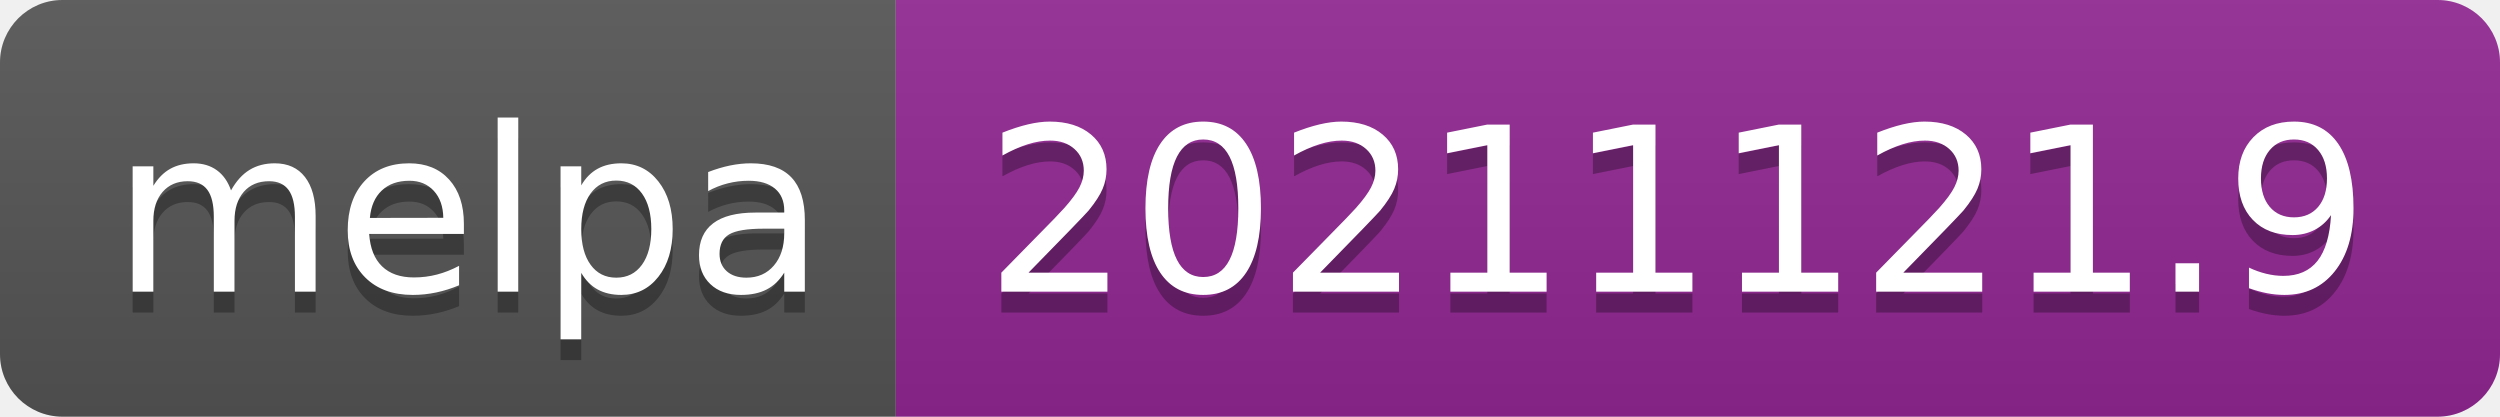
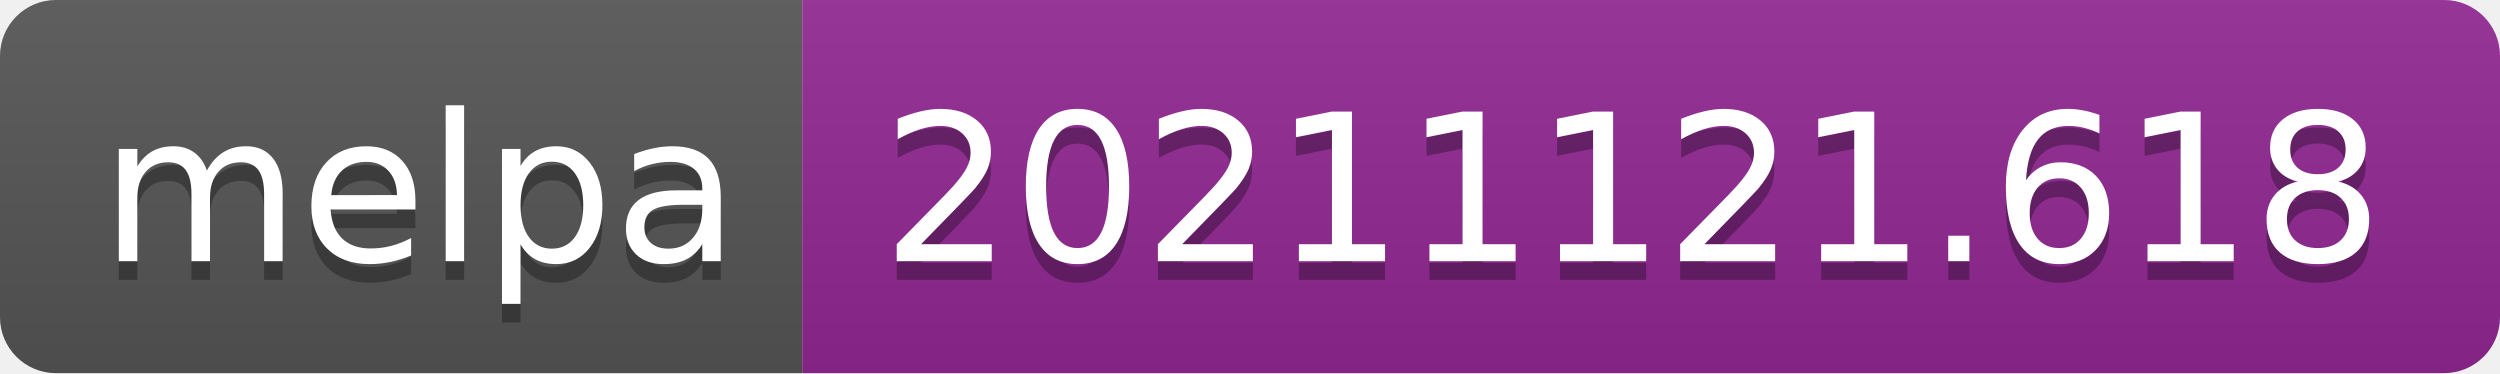
- <svg xmlns="http://www.w3.org/2000/svg" width="120" height="20" role="img" aria-label="melpa: 20211121.9">
+ <svg xmlns="http://www.w3.org/2000/svg" width="134" height="20" role="img" aria-label="melpa: 20211121.618">
  <linearGradient id="s" x2="0" y2="100%">
    <stop offset="0" stop-color="#bbb" stop-opacity=".1" />
    <stop offset="1" stop-opacity=".1" />
  </linearGradient>
  <clipPath id="r">
-     <rect width="120" height="20" rx="3" fill="#fff" />
+     <rect width="134" height="20" rx="3" fill="#fff" />
  </clipPath>
  <g clip-path="url(#r)">
    <rect width="43" height="20" fill="#555" />
-     <rect x="43" width="77" height="20" fill="#922793" />
-     <rect width="120" height="20" fill="url(#s)" />
+     <rect x="43" width="91" height="20" fill="#922793" />
+     <rect width="134" height="20" fill="url(#s)" />
  </g>
  <g fill="#fff" text-anchor="middle" font-family="Verdana,Geneva,DejaVu Sans,sans-serif" text-rendering="geometricPrecision" font-size="110">
    <text aria-hidden="true" x="225" y="150" fill="#010101" fill-opacity=".3" transform="scale(.1)" textLength="330">melpa</text>
    <text x="225" y="140" transform="scale(.1)" fill="#fff" textLength="330">melpa</text>
-     <text aria-hidden="true" x="805" y="150" fill="#010101" fill-opacity=".3" transform="scale(.1)" textLength="670">20211121.9</text>
-     <text x="805" y="140" transform="scale(.1)" fill="#fff" textLength="670">20211121.9</text>
+     <text aria-hidden="true" x="875" y="150" fill="#010101" fill-opacity=".3" transform="scale(.1)" textLength="810">20211121.618</text>
+     <text x="875" y="140" transform="scale(.1)" fill="#fff" textLength="810">20211121.618</text>
  </g>
</svg>
